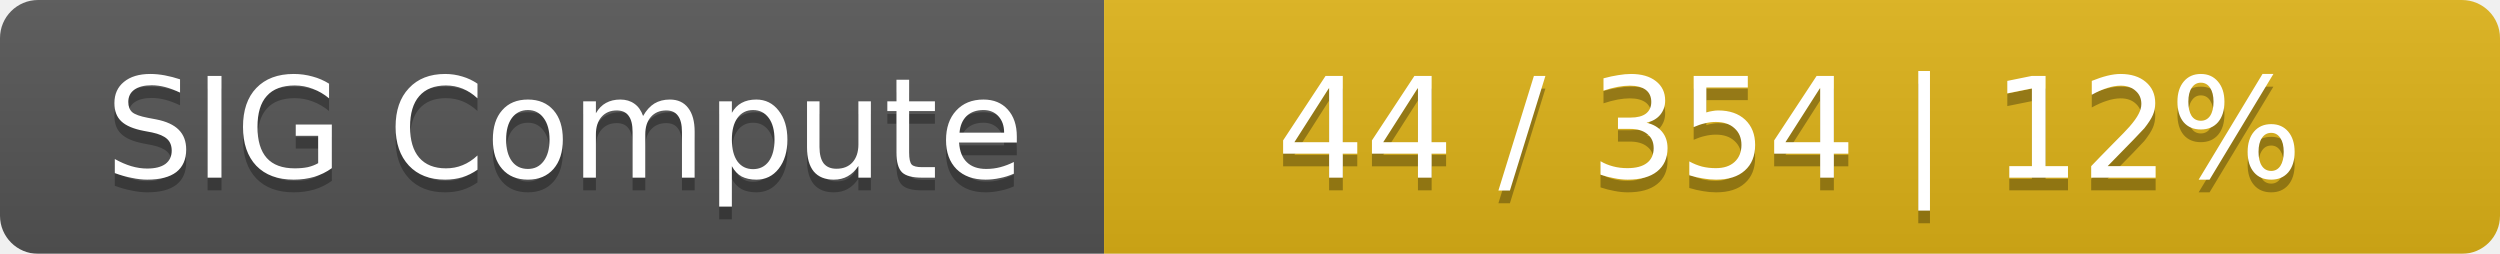
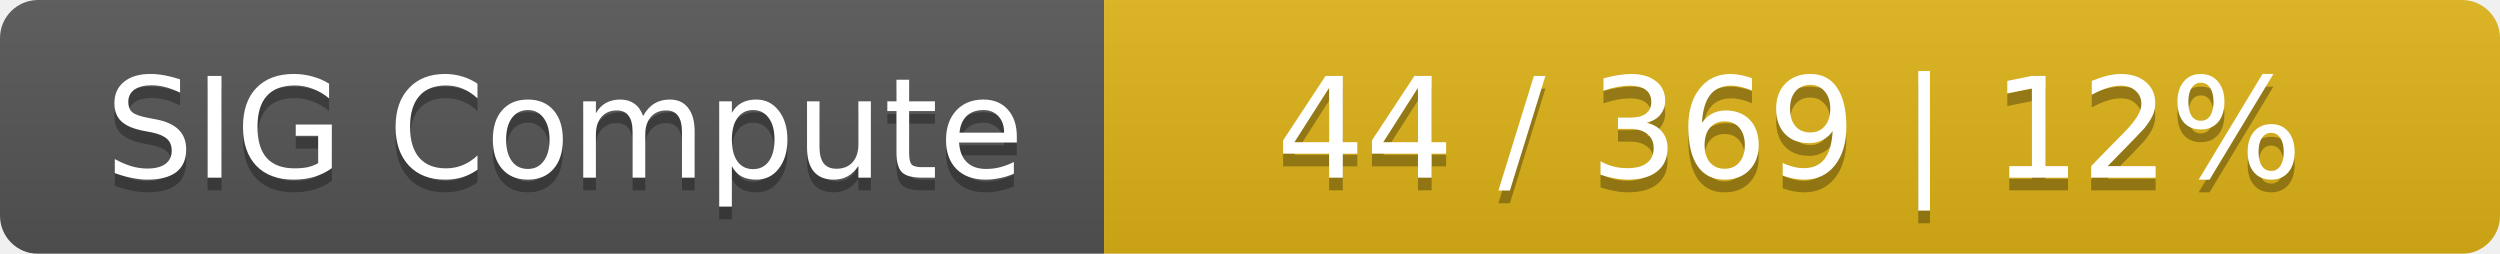
<svg xmlns="http://www.w3.org/2000/svg" width="197" height="20">
  <linearGradient id="smooth" x2="0" y2="100%">
    <stop offset="0" stop-color="#bbb" stop-opacity=".1" />
    <stop offset="1" stop-opacity=".1" />
  </linearGradient>
  <mask id="round">
    <rect width="197" height="20" rx="3" fill="#fff" />
  </mask>
  <g mask="url(#round)">
    <rect width="87" height="20" fill="#555" />
    <rect x="87" width="110" height="20" fill="#dfb317" />
    <rect width="197" height="20" fill="url(#smooth)" />
  </g>
  <g fill="#fff" text-anchor="middle" font-family="DejaVu Sans,Verdana,Geneva,sans-serif" font-size="11">
    <text x="44.5" y="15" fill="#010101" fill-opacity=".3">SIG Compute</text>
    <text x="44.5" y="14">SIG Compute</text>
-     <text x="141" y="15" fill="#010101" fill-opacity=".3">44 / 354    |    12%</text>
-     <text x="141" y="14">44 / 354    |    12%</text>
+     <text x="141" y="15" fill="#010101" fill-opacity=".3">44 / 369    |    12%</text>
+     <text x="141" y="14">44 / 369    |    12%</text>
  </g>
</svg>
